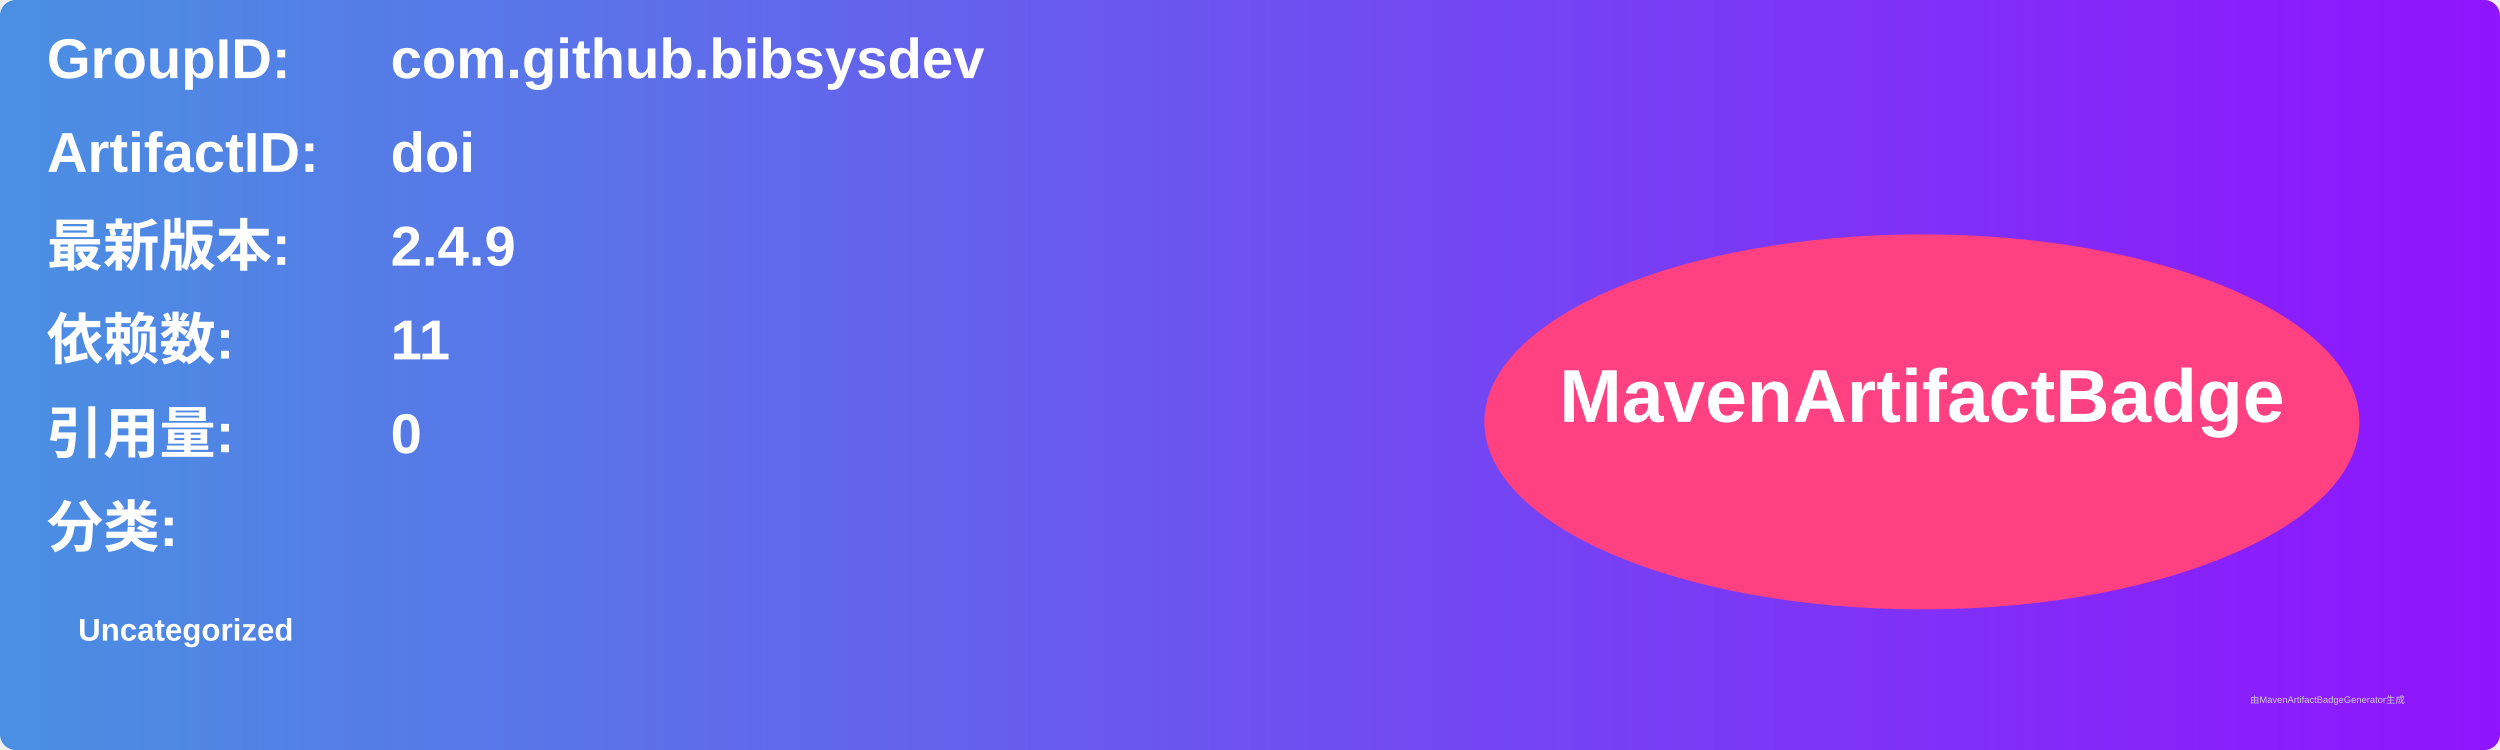
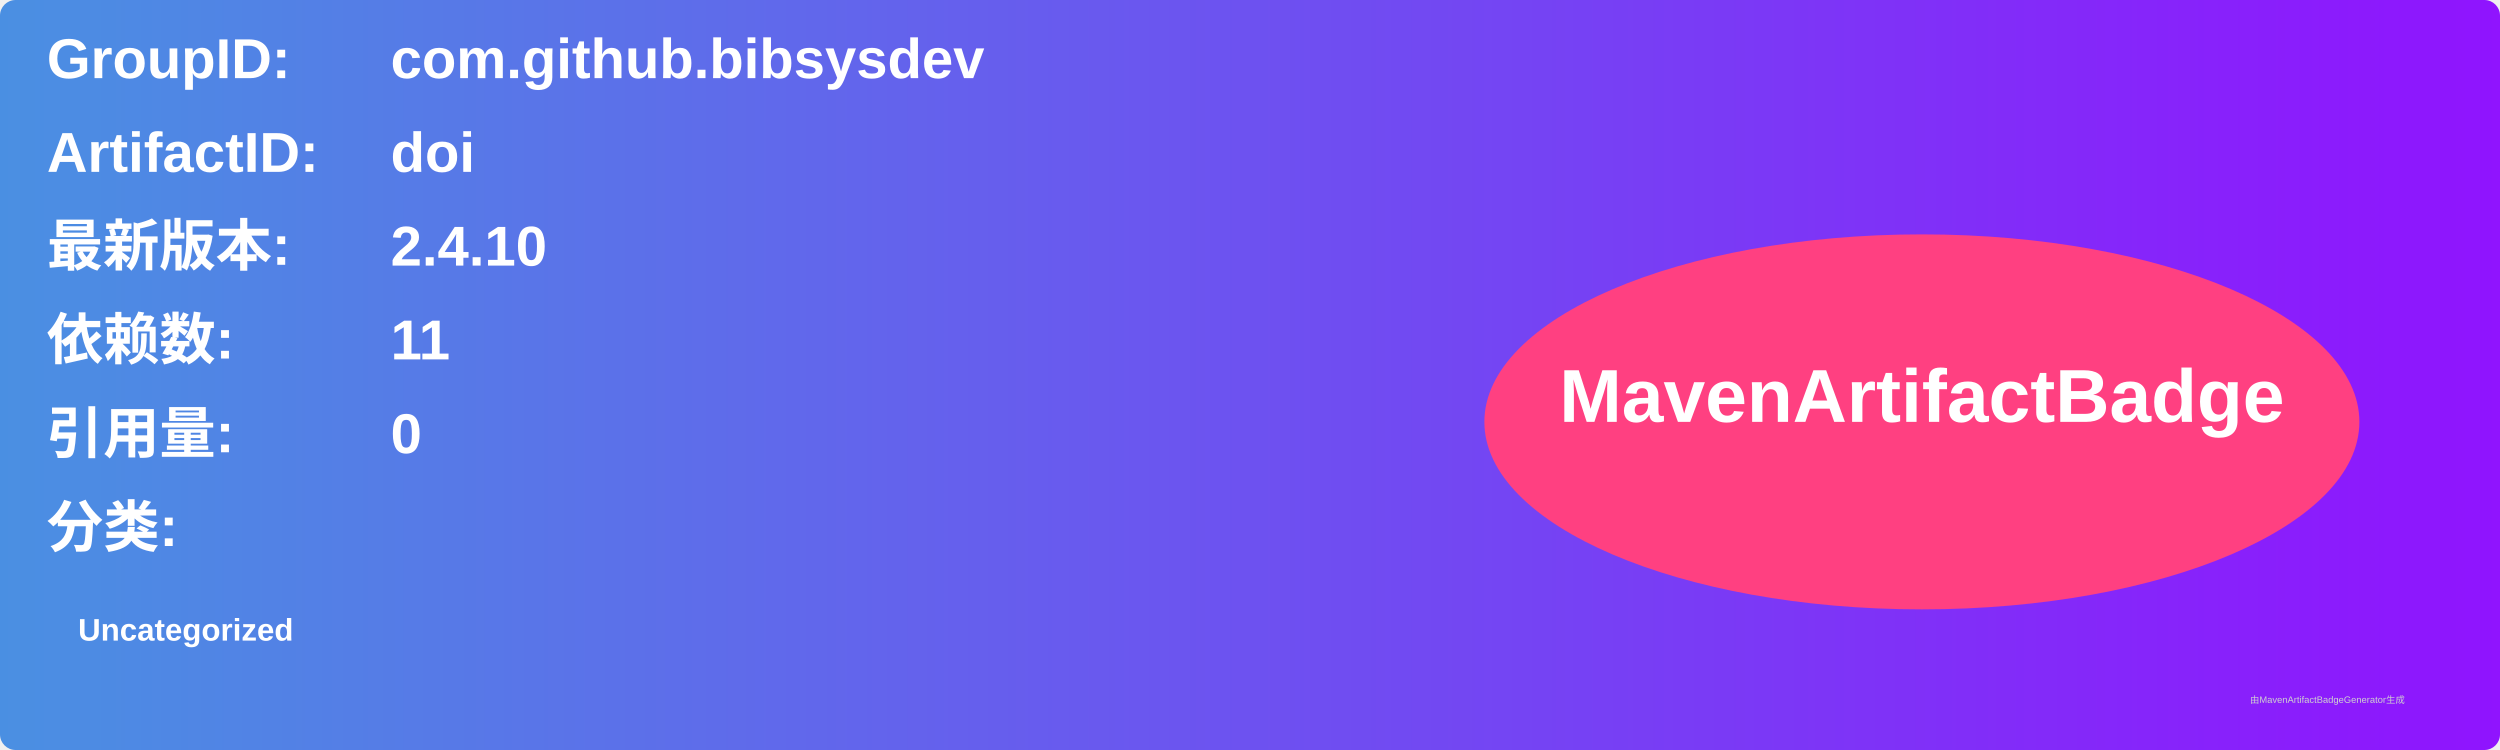
<svg xmlns="http://www.w3.org/2000/svg" width="800" height="240" viewBox="0 0 800 240">
  <linearGradient id="grad" x1="0%" y1="0%" x2="100%" y2="0%">
    <stop offset="0%" stop-color="#4a90e2" />
    <stop offset="100%" stop-color="#9013fe" />
  </linearGradient>
  <rect width="100%" height="100%" rx="5" ry="5" fill="url(#grad)" />
  <g transform="translate(15, 15)">
    <text x="0" y="10" font-family="Arial" font-size="18" fill="white" font-weight="bold" width="260">GroupID:</text>
    <text x="110" y="10" font-family="Arial" font-size="18" fill="white" font-weight="bold" width="460">com.github.bibsysdev</text>
    <text x="0" y="40" font-family="Arial" font-size="18" fill="white" font-weight="bold" width="260">ArtifactID:</text>
    <text x="110" y="40" font-family="Arial" font-size="18" fill="white" font-weight="bold" width="460">doi</text>
    <text x="0" y="70" font-family="Arial" font-size="18" fill="white" font-weight="bold">最新版本:</text>
    <text x="110" y="70" font-family="Arial" font-size="18" fill="white" font-weight="bold">
-       <tspan font-weight="bold">2.4.9</tspan>
+       <tspan font-weight="bold">2.4.10</tspan>
    </text>
    <text x="0" y="100" font-family="Arial" font-size="18" fill="white" font-weight="bold">依赖数: </text>
    <text x="110" y="100" font-family="Arial" font-size="18" fill="white">
      <tspan font-weight="bold">11</tspan>
    </text>
    <text x="0" y="130" font-family="Arial" font-size="18" fill="white" font-weight="bold">引用量: </text>
    <text x="110" y="130" font-family="Arial" font-size="18" fill="white">
      <tspan font-weight="bold">0</tspan>
    </text>
    <text x="0" y="160" font-family="Arial" font-size="18" fill="white" font-weight="bold">分类:</text>
    <text x="10" y="190" font-family="Arial" font-size="10" fill="white">
      <tspan font-weight="bold">Uncategorized</tspan>
    </text>
    <ellipse cx="600" cy="120" rx="140" ry="60" fill="#ff4081" />
    <text x="600" y="120" text-anchor="middle" font-family="Arial" font-size="24" fill="white" font-weight="bold">MavenArtifactBadge</text>
  </g>
  <text x="720" y="225" font-family="Arial" font-size="3" fill="#d0d0d0">由MavenArtifactBadgeGenerator生成</text>
</svg>
